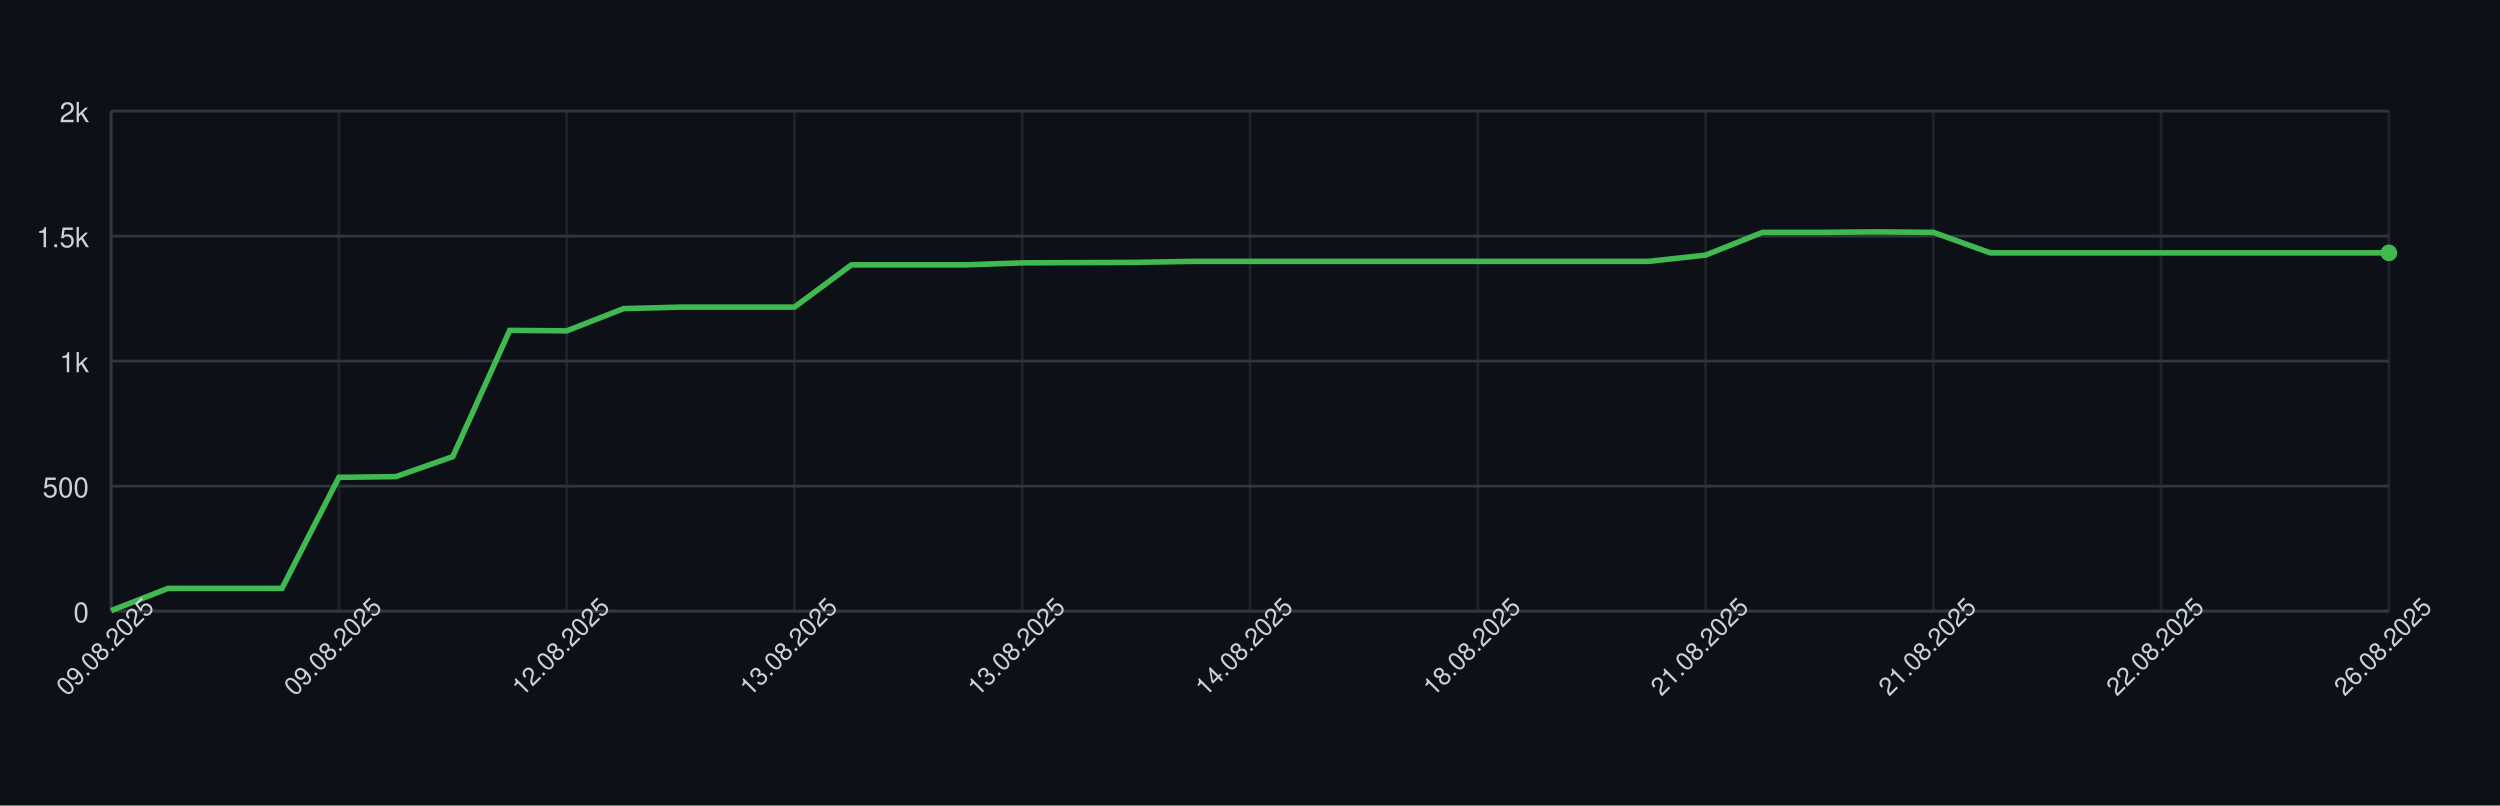
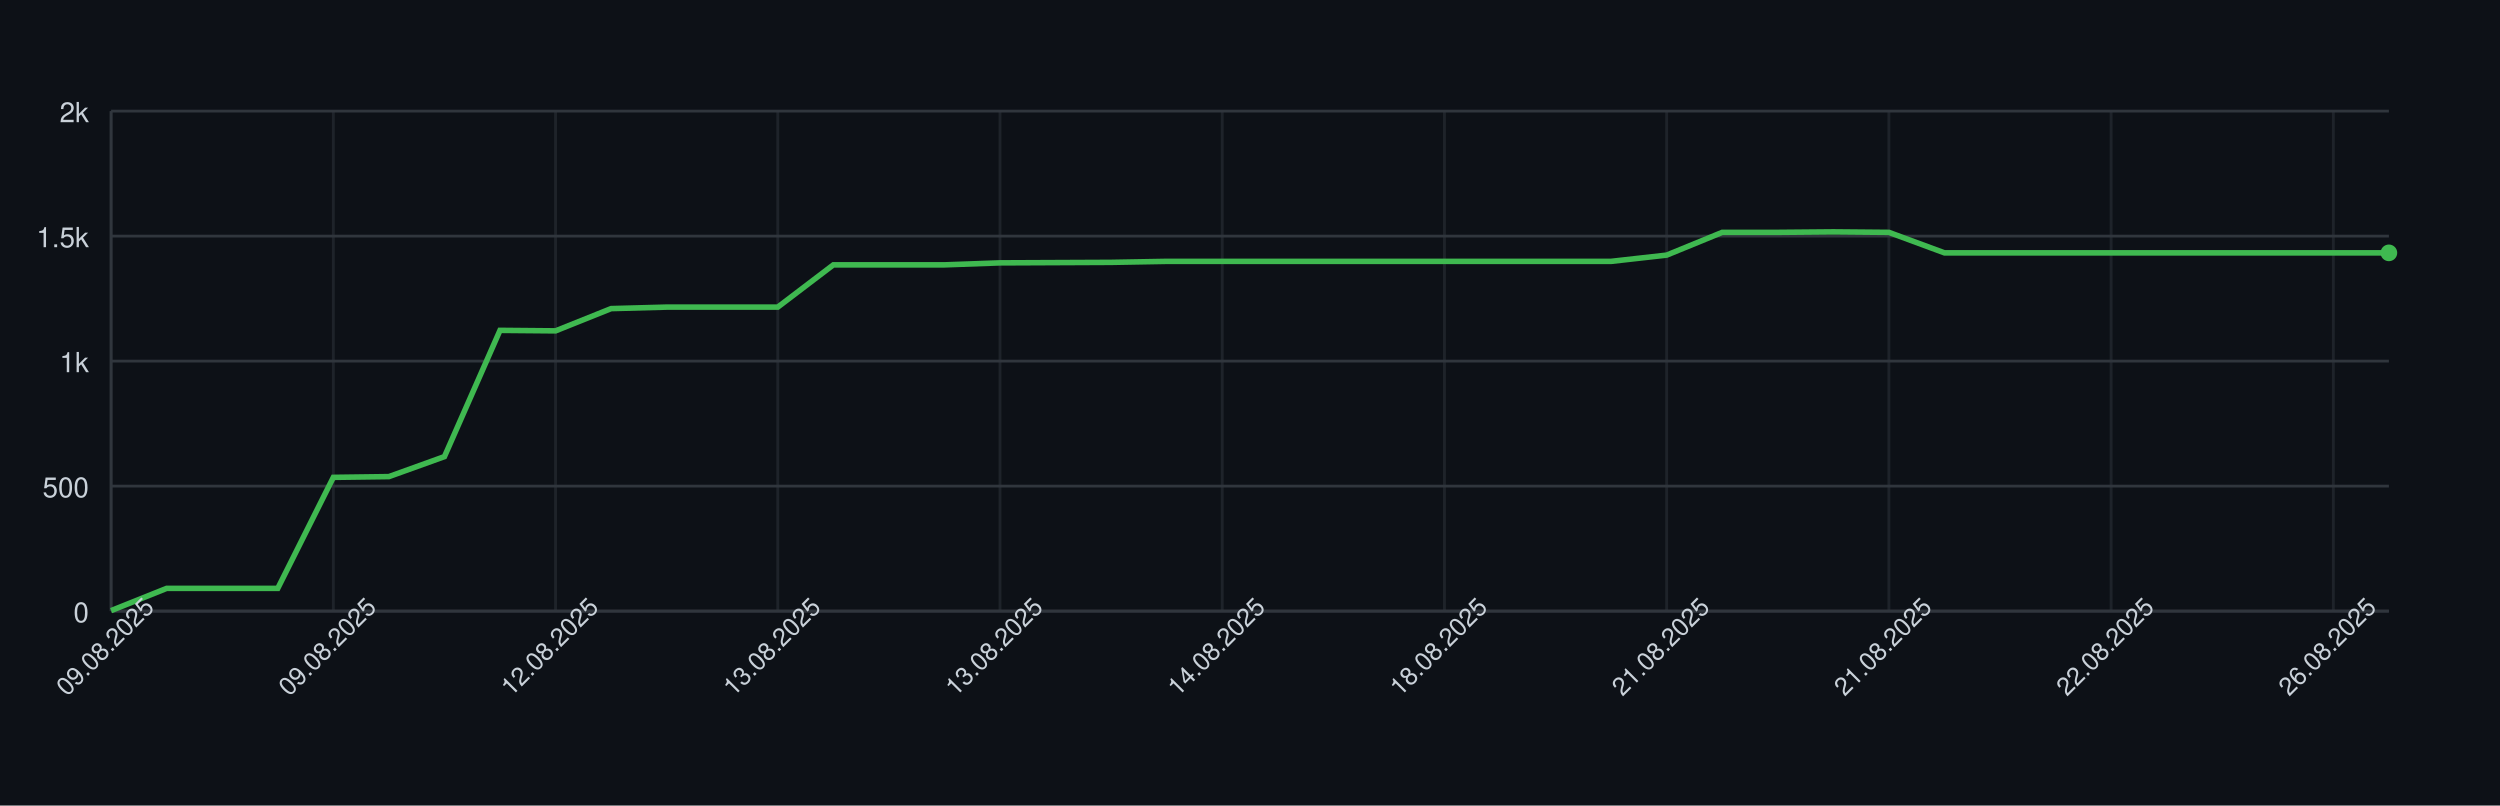
<svg xmlns="http://www.w3.org/2000/svg" width="900" height="290" style="font-family: -apple-system, BlinkMacSystemFont, 'Segoe UI', Helvetica, Arial, sans-serif;">
  <rect width="100%" height="100%" fill="#0d1117" />
  <g>
    <line x1="40" y1="220.00" x2="860" y2="220.00" stroke="#30363d" />
    <text x="32" y="224.00" font-size="10" fill="#c9d1d9" text-anchor="end">0</text>
    <line x1="40" y1="175.00" x2="860" y2="175.00" stroke="#30363d" />
    <text x="32" y="179.00" font-size="10" fill="#c9d1d9" text-anchor="end">500</text>
    <line x1="40" y1="130.00" x2="860" y2="130.00" stroke="#30363d" />
    <text x="32" y="134.00" font-size="10" fill="#c9d1d9" text-anchor="end">1k</text>
    <line x1="40" y1="85.00" x2="860" y2="85.00" stroke="#30363d" />
    <text x="32" y="89.00" font-size="10" fill="#c9d1d9" text-anchor="end">1.5k</text>
    <line x1="40" y1="40.00" x2="860" y2="40.00" stroke="#30363d" />
    <text x="32" y="44.00" font-size="10" fill="#c9d1d9" text-anchor="end">2k</text>
    <line x1="40.00" y1="40" x2="40.00" y2="220" stroke="#30363d" opacity="0.5" />
-     <line x1="122.00" y1="40" x2="122.00" y2="220" stroke="#30363d" opacity="0.5" />
-     <line x1="204.00" y1="40" x2="204.00" y2="220" stroke="#30363d" opacity="0.5" />
-     <line x1="286.00" y1="40" x2="286.00" y2="220" stroke="#30363d" opacity="0.5" />
-     <line x1="368.00" y1="40" x2="368.00" y2="220" stroke="#30363d" opacity="0.5" />
-     <line x1="450.00" y1="40" x2="450.00" y2="220" stroke="#30363d" opacity="0.5" />
-     <line x1="532.00" y1="40" x2="532.00" y2="220" stroke="#30363d" opacity="0.5" />
-     <line x1="614.00" y1="40" x2="614.00" y2="220" stroke="#30363d" opacity="0.5" />
-     <line x1="696.00" y1="40" x2="696.00" y2="220" stroke="#30363d" opacity="0.5" />
-     <line x1="778.00" y1="40" x2="778.00" y2="220" stroke="#30363d" opacity="0.5" />
-     <line x1="860.00" y1="40" x2="860.00" y2="220" stroke="#30363d" opacity="0.5" />
+     <line x1="120.00" y1="40" x2="120.00" y2="220" stroke="#30363d" opacity="0.5" />
+     <line x1="200.00" y1="40" x2="200.00" y2="220" stroke="#30363d" opacity="0.5" />
+     <line x1="280.00" y1="40" x2="280.00" y2="220" stroke="#30363d" opacity="0.5" />
+     <line x1="360.00" y1="40" x2="360.00" y2="220" stroke="#30363d" opacity="0.5" />
+     <line x1="440.00" y1="40" x2="440.00" y2="220" stroke="#30363d" opacity="0.5" />
+     <line x1="520.00" y1="40" x2="520.00" y2="220" stroke="#30363d" opacity="0.5" />
+     <line x1="600.00" y1="40" x2="600.00" y2="220" stroke="#30363d" opacity="0.5" />
+     <line x1="680.00" y1="40" x2="680.00" y2="220" stroke="#30363d" opacity="0.5" />
+     <line x1="760.00" y1="40" x2="760.00" y2="220" stroke="#30363d" opacity="0.5" />
+     <line x1="840.00" y1="40" x2="840.00" y2="220" stroke="#30363d" opacity="0.5" />
    <line x1="40" y1="220" x2="860" y2="220" stroke="#30363d" />
    <line x1="40" y1="40" x2="40" y2="220" stroke="#30363d" />
-     <path d="M 40.00 219.82 L 60.50 211.81 L 81.00 211.81 L 101.50 211.81 L 122.00 171.85 L 142.50 171.58 L 163.00 164.38 L 183.50 118.93 L 204.00 119.11 L 224.50 111.10 L 245.00 110.56 L 265.50 110.56 L 286.00 110.56 L 306.50 95.35 L 327.00 95.35 L 347.50 95.35 L 368.00 94.63 L 388.50 94.54 L 409.00 94.45 L 429.50 94.09 L 450.00 94.09 L 470.50 94.09 L 491.00 94.09 L 511.50 94.09 L 532.00 94.09 L 552.50 94.09 L 573.00 94.09 L 593.50 94.09 L 614.00 91.84 L 634.50 83.65 L 655.00 83.65 L 675.50 83.47 L 696.00 83.65 L 716.50 91.03 L 737.00 91.03 L 757.50 91.03 L 778.00 91.03 L 798.50 91.03 L 819.00 91.03 L 839.50 91.03 L 860.00 91.03" fill="none" stroke="#3fb950" stroke-width="2" />
+     <path d="M 40.00 219.82 L 60.00 211.81 L 80.00 211.81 L 100.00 211.81 L 120.00 171.85 L 140.00 171.58 L 160.00 164.38 L 180.00 118.93 L 200.00 119.11 L 220.00 111.10 L 240.00 110.56 L 260.00 110.56 L 280.00 110.56 L 300.00 95.35 L 320.00 95.35 L 340.00 95.35 L 360.00 94.63 L 380.00 94.54 L 400.00 94.45 L 420.00 94.09 L 440.00 94.09 L 460.00 94.09 L 480.00 94.09 L 500.00 94.09 L 520.00 94.09 L 540.00 94.09 L 560.00 94.09 L 580.00 94.09 L 600.00 91.84 L 620.00 83.65 L 640.00 83.65 L 660.00 83.47 L 680.00 83.65 L 700.00 91.03 L 720.00 91.03 L 740.00 91.03 L 760.00 91.03 L 780.00 91.03 L 800.00 91.03 L 820.00 91.03 L 840.00 91.03 L 860.00 91.03" fill="none" stroke="#3fb950" stroke-width="2" />
    <circle cx="860.00" cy="91.03" r="3" fill="#3fb950" />
    <text x="40.00" y="235.00" font-size="9" fill="#c9d1d9" text-anchor="middle" transform="rotate(-45 40.00 235.00)">09.08.2025</text>
-     <text x="122.00" y="235.00" font-size="9" fill="#c9d1d9" text-anchor="middle" transform="rotate(-45 122.00 235.00)">09.08.2025</text>
-     <text x="204.00" y="235.00" font-size="9" fill="#c9d1d9" text-anchor="middle" transform="rotate(-45 204.00 235.00)">12.08.2025</text>
-     <text x="286.00" y="235.00" font-size="9" fill="#c9d1d9" text-anchor="middle" transform="rotate(-45 286.00 235.00)">13.08.2025</text>
-     <text x="368.00" y="235.00" font-size="9" fill="#c9d1d9" text-anchor="middle" transform="rotate(-45 368.00 235.00)">13.08.2025</text>
-     <text x="450.00" y="235.00" font-size="9" fill="#c9d1d9" text-anchor="middle" transform="rotate(-45 450.00 235.00)">14.08.2025</text>
-     <text x="532.00" y="235.00" font-size="9" fill="#c9d1d9" text-anchor="middle" transform="rotate(-45 532.00 235.00)">18.08.2025</text>
-     <text x="614.00" y="235.00" font-size="9" fill="#c9d1d9" text-anchor="middle" transform="rotate(-45 614.00 235.00)">21.08.2025</text>
-     <text x="696.00" y="235.00" font-size="9" fill="#c9d1d9" text-anchor="middle" transform="rotate(-45 696.00 235.00)">21.08.2025</text>
-     <text x="778.00" y="235.00" font-size="9" fill="#c9d1d9" text-anchor="middle" transform="rotate(-45 778.00 235.00)">22.08.2025</text>
-     <text x="860.00" y="235.00" font-size="9" fill="#c9d1d9" text-anchor="middle" transform="rotate(-45 860.00 235.00)">26.08.2025</text>
+     <text x="120.00" y="235.00" font-size="9" fill="#c9d1d9" text-anchor="middle" transform="rotate(-45 120.00 235.00)">09.08.2025</text>
+     <text x="200.00" y="235.00" font-size="9" fill="#c9d1d9" text-anchor="middle" transform="rotate(-45 200.00 235.00)">12.08.2025</text>
+     <text x="280.00" y="235.00" font-size="9" fill="#c9d1d9" text-anchor="middle" transform="rotate(-45 280.00 235.00)">13.08.2025</text>
+     <text x="360.00" y="235.00" font-size="9" fill="#c9d1d9" text-anchor="middle" transform="rotate(-45 360.00 235.00)">13.08.2025</text>
+     <text x="440.00" y="235.00" font-size="9" fill="#c9d1d9" text-anchor="middle" transform="rotate(-45 440.00 235.00)">14.08.2025</text>
+     <text x="520.00" y="235.00" font-size="9" fill="#c9d1d9" text-anchor="middle" transform="rotate(-45 520.00 235.00)">18.08.2025</text>
+     <text x="600.00" y="235.00" font-size="9" fill="#c9d1d9" text-anchor="middle" transform="rotate(-45 600.00 235.00)">21.08.2025</text>
+     <text x="680.00" y="235.00" font-size="9" fill="#c9d1d9" text-anchor="middle" transform="rotate(-45 680.00 235.00)">21.08.2025</text>
+     <text x="760.00" y="235.00" font-size="9" fill="#c9d1d9" text-anchor="middle" transform="rotate(-45 760.00 235.00)">22.08.2025</text>
+     <text x="840.00" y="235.00" font-size="9" fill="#c9d1d9" text-anchor="middle" transform="rotate(-45 840.00 235.00)">26.08.2025</text>
  </g>
</svg>
